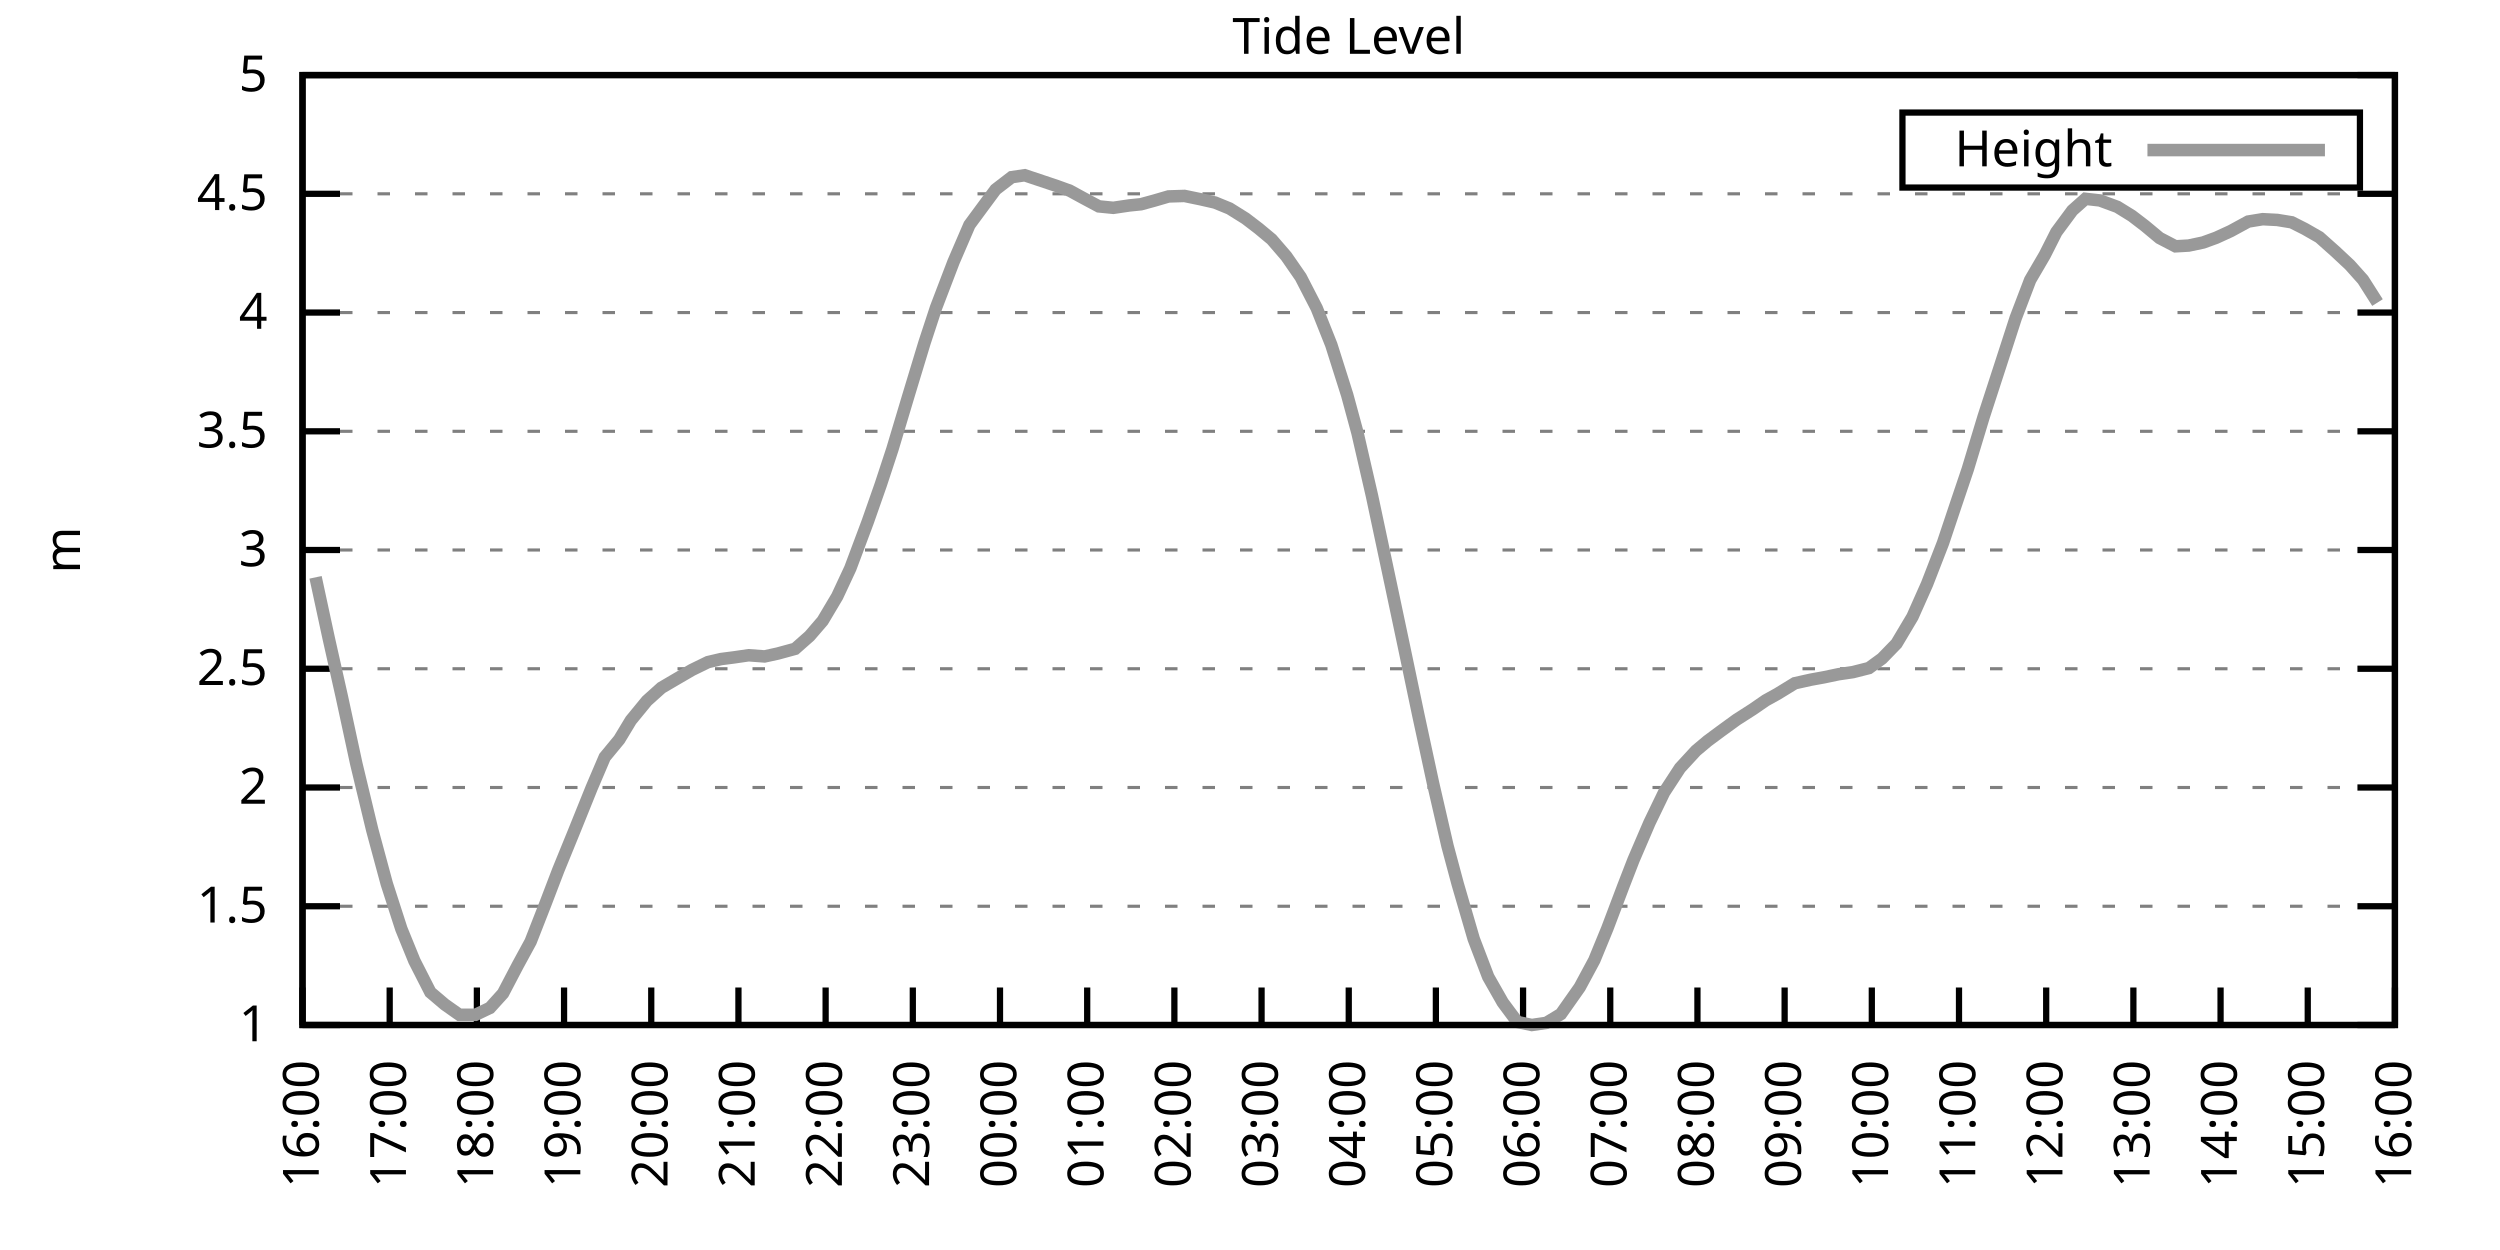
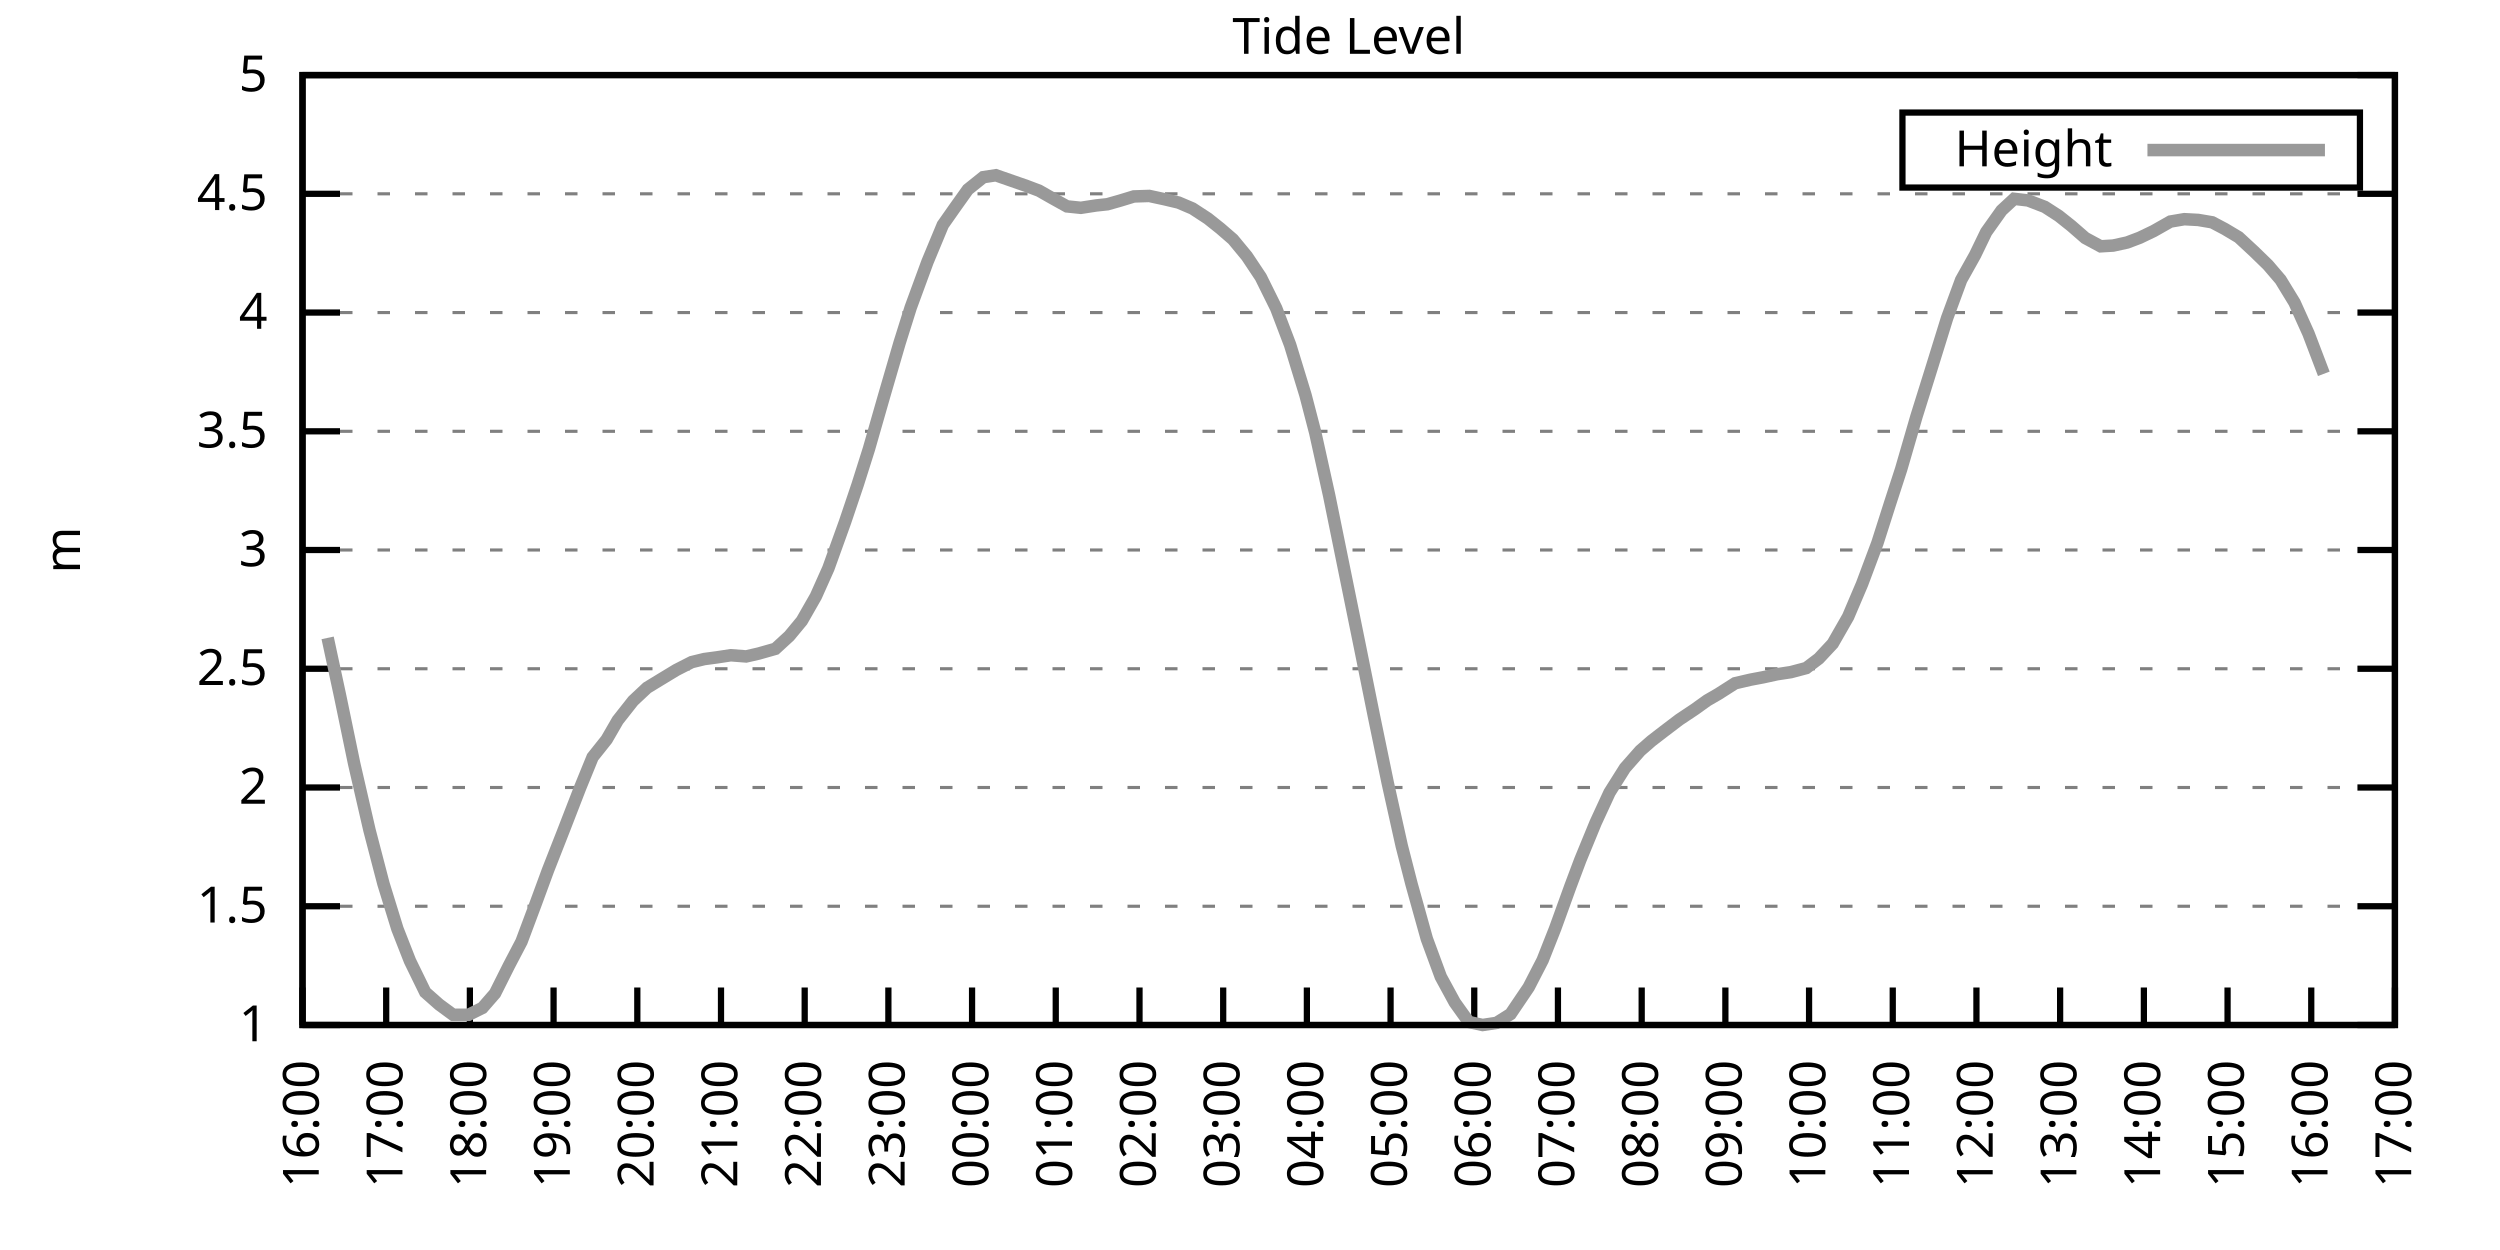
<svg xmlns="http://www.w3.org/2000/svg" xmlns:xlink="http://www.w3.org/1999/xlink" width="400" height="200" viewBox="0 0 400 200">
  <g id="gnuplot_canvas">
    <rect x="0" y="0" width="400" height="200" fill="none" />
    <defs>
      <circle id="gpDot" r="0.5" stroke-width="0.5" stroke="currentColor" />
      <path id="gpPt0" stroke-width="0.333" stroke="currentColor" d="M-1,0 h2 M0,-1 v2" />
      <path id="gpPt1" stroke-width="0.333" stroke="currentColor" d="M-1,-1 L1,1 M1,-1 L-1,1" />
      <path id="gpPt2" stroke-width="0.333" stroke="currentColor" d="M-1,0 L1,0 M0,-1 L0,1 M-1,-1 L1,1 M-1,1 L1,-1" />
      <rect id="gpPt3" stroke-width="0.333" stroke="currentColor" x="-1" y="-1" width="2" height="2" />
      <rect id="gpPt4" stroke-width="0.333" stroke="currentColor" fill="currentColor" x="-1" y="-1" width="2" height="2" />
      <circle id="gpPt5" stroke-width="0.333" stroke="currentColor" cx="0" cy="0" r="1" />
      <use xlink:href="#gpPt5" id="gpPt6" fill="currentColor" stroke="none" />
      <path id="gpPt7" stroke-width="0.333" stroke="currentColor" d="M0,-1.33 L-1.33,0.67 L1.33,0.67 z" />
      <use xlink:href="#gpPt7" id="gpPt8" fill="currentColor" stroke="none" />
      <use xlink:href="#gpPt7" id="gpPt9" stroke="currentColor" transform="rotate(180)" />
      <use xlink:href="#gpPt9" id="gpPt10" fill="currentColor" stroke="none" />
      <use xlink:href="#gpPt3" id="gpPt11" stroke="currentColor" transform="rotate(45)" />
      <use xlink:href="#gpPt11" id="gpPt12" fill="currentColor" stroke="none" />
      <path id="gpPt13" stroke-width="0.333" stroke="currentColor" d="M0,1.330 L1.265,0.411 L0.782,-1.067 L-0.782,-1.076 L-1.265,0.411 z" />
      <use xlink:href="#gpPt13" id="gpPt14" fill="currentColor" stroke="none" />
      <filter id="textbox" filterUnits="objectBoundingBox" x="0" y="0" height="1" width="1">
        <feFlood flood-color="white" flood-opacity="1" result="bgnd" />
        <feComposite in="SourceGraphic" in2="bgnd" operator="atop" />
      </filter>
      <filter id="greybox" filterUnits="objectBoundingBox" x="0" y="0" height="1" width="1">
        <feFlood flood-color="lightgrey" flood-opacity="1" result="grey" />
        <feComposite in="SourceGraphic" in2="grey" operator="atop" />
      </filter>
    </defs>
    <g fill="none" color="white" stroke="currentColor" stroke-width="1.00" stroke-linecap="butt" stroke-linejoin="miter">
</g>
    <g fill="none" color="black" stroke="currentColor" stroke-width="1.00" stroke-linecap="butt" stroke-linejoin="miter">
      <g stroke="none" shape-rendering="crispEdges">
        <polygon fill="rgb(255, 255, 255)" points="48.40,164.00 383.18,164.00 383.18,12.02 48.40,12.02 " />
      </g>
    </g>
    <g fill="none" color="black" stroke="currentColor" stroke-width="1.00" stroke-linecap="butt" stroke-linejoin="miter">
</g>
    <g fill="none" color="black" stroke="black" stroke-width="0.50" stroke-linecap="butt" stroke-linejoin="miter">
</g>
    <g fill="none" color="gray" stroke="currentColor" stroke-width="0.50" stroke-linecap="butt" stroke-linejoin="miter">
      <path stroke="gray" stroke-dasharray="2,4" class="gridline" d="M48.40,164.00 L383.19,164.00  " />
    </g>
    <g fill="none" color="gray" stroke="gray" stroke-width="1.00" stroke-linecap="butt" stroke-linejoin="miter">
</g>
    <g fill="none" color="black" stroke="currentColor" stroke-width="1.00" stroke-linecap="butt" stroke-linejoin="miter">
      <path stroke="black" d="M48.40,164.00 L54.40,164.00 M383.19,164.00 L377.19,164.00  " />
      <g transform="translate(42.80,166.60)" stroke="none" fill="black" font-family="Sans" font-size="8.00" text-anchor="end">
        <text>
          <tspan font-family="Sans"> 1</tspan>
        </text>
      </g>
    </g>
    <g fill="none" color="black" stroke="currentColor" stroke-width="1.00" stroke-linecap="butt" stroke-linejoin="miter">
</g>
    <g fill="none" color="black" stroke="black" stroke-width="0.50" stroke-linecap="butt" stroke-linejoin="miter">
</g>
    <g fill="none" color="gray" stroke="currentColor" stroke-width="0.50" stroke-linecap="butt" stroke-linejoin="miter">
      <path stroke="gray" stroke-dasharray="2,4" class="gridline" d="M48.40,145.00 L383.19,145.00  " />
    </g>
    <g fill="none" color="gray" stroke="gray" stroke-width="1.00" stroke-linecap="butt" stroke-linejoin="miter">
</g>
    <g fill="none" color="black" stroke="currentColor" stroke-width="1.00" stroke-linecap="butt" stroke-linejoin="miter">
      <path stroke="black" d="M48.40,145.00 L54.40,145.00 M383.19,145.00 L377.19,145.00  " />
      <g transform="translate(42.80,147.60)" stroke="none" fill="black" font-family="Sans" font-size="8.00" text-anchor="end">
        <text>
          <tspan font-family="Sans"> 1.5</tspan>
        </text>
      </g>
    </g>
    <g fill="none" color="black" stroke="currentColor" stroke-width="1.00" stroke-linecap="butt" stroke-linejoin="miter">
</g>
    <g fill="none" color="black" stroke="black" stroke-width="0.50" stroke-linecap="butt" stroke-linejoin="miter">
</g>
    <g fill="none" color="gray" stroke="currentColor" stroke-width="0.50" stroke-linecap="butt" stroke-linejoin="miter">
      <path stroke="gray" stroke-dasharray="2,4" class="gridline" d="M48.40,126.00 L383.19,126.00  " />
    </g>
    <g fill="none" color="gray" stroke="gray" stroke-width="1.00" stroke-linecap="butt" stroke-linejoin="miter">
</g>
    <g fill="none" color="black" stroke="currentColor" stroke-width="1.00" stroke-linecap="butt" stroke-linejoin="miter">
      <path stroke="black" d="M48.40,126.00 L54.40,126.00 M383.19,126.00 L377.19,126.00  " />
      <g transform="translate(42.80,128.60)" stroke="none" fill="black" font-family="Sans" font-size="8.00" text-anchor="end">
        <text>
          <tspan font-family="Sans"> 2</tspan>
        </text>
      </g>
    </g>
    <g fill="none" color="black" stroke="currentColor" stroke-width="1.00" stroke-linecap="butt" stroke-linejoin="miter">
</g>
    <g fill="none" color="black" stroke="black" stroke-width="0.50" stroke-linecap="butt" stroke-linejoin="miter">
</g>
    <g fill="none" color="gray" stroke="currentColor" stroke-width="0.50" stroke-linecap="butt" stroke-linejoin="miter">
      <path stroke="gray" stroke-dasharray="2,4" class="gridline" d="M48.40,107.00 L383.19,107.00  " />
    </g>
    <g fill="none" color="gray" stroke="gray" stroke-width="1.00" stroke-linecap="butt" stroke-linejoin="miter">
</g>
    <g fill="none" color="black" stroke="currentColor" stroke-width="1.00" stroke-linecap="butt" stroke-linejoin="miter">
      <path stroke="black" d="M48.40,107.00 L54.40,107.00 M383.19,107.00 L377.19,107.00  " />
      <g transform="translate(42.80,109.60)" stroke="none" fill="black" font-family="Sans" font-size="8.00" text-anchor="end">
        <text>
          <tspan font-family="Sans"> 2.5</tspan>
        </text>
      </g>
    </g>
    <g fill="none" color="black" stroke="currentColor" stroke-width="1.00" stroke-linecap="butt" stroke-linejoin="miter">
</g>
    <g fill="none" color="black" stroke="black" stroke-width="0.50" stroke-linecap="butt" stroke-linejoin="miter">
</g>
    <g fill="none" color="gray" stroke="currentColor" stroke-width="0.50" stroke-linecap="butt" stroke-linejoin="miter">
      <path stroke="gray" stroke-dasharray="2,4" class="gridline" d="M48.40,88.00 L383.19,88.00  " />
    </g>
    <g fill="none" color="gray" stroke="gray" stroke-width="1.00" stroke-linecap="butt" stroke-linejoin="miter">
</g>
    <g fill="none" color="black" stroke="currentColor" stroke-width="1.00" stroke-linecap="butt" stroke-linejoin="miter">
      <path stroke="black" d="M48.40,88.00 L54.40,88.00 M383.19,88.00 L377.19,88.00  " />
      <g transform="translate(42.80,90.60)" stroke="none" fill="black" font-family="Sans" font-size="8.00" text-anchor="end">
        <text>
          <tspan font-family="Sans"> 3</tspan>
        </text>
      </g>
    </g>
    <g fill="none" color="black" stroke="currentColor" stroke-width="1.00" stroke-linecap="butt" stroke-linejoin="miter">
</g>
    <g fill="none" color="black" stroke="black" stroke-width="0.50" stroke-linecap="butt" stroke-linejoin="miter">
</g>
    <g fill="none" color="gray" stroke="currentColor" stroke-width="0.50" stroke-linecap="butt" stroke-linejoin="miter">
      <path stroke="gray" stroke-dasharray="2,4" class="gridline" d="M48.40,69.01 L383.19,69.01  " />
    </g>
    <g fill="none" color="gray" stroke="gray" stroke-width="1.00" stroke-linecap="butt" stroke-linejoin="miter">
</g>
    <g fill="none" color="black" stroke="currentColor" stroke-width="1.00" stroke-linecap="butt" stroke-linejoin="miter">
      <path stroke="black" d="M48.40,69.01 L54.40,69.01 M383.19,69.01 L377.19,69.01  " />
      <g transform="translate(42.80,71.61)" stroke="none" fill="black" font-family="Sans" font-size="8.00" text-anchor="end">
        <text>
          <tspan font-family="Sans"> 3.5</tspan>
        </text>
      </g>
    </g>
    <g fill="none" color="black" stroke="currentColor" stroke-width="1.00" stroke-linecap="butt" stroke-linejoin="miter">
</g>
    <g fill="none" color="black" stroke="black" stroke-width="0.50" stroke-linecap="butt" stroke-linejoin="miter">
</g>
    <g fill="none" color="gray" stroke="currentColor" stroke-width="0.50" stroke-linecap="butt" stroke-linejoin="miter">
      <path stroke="gray" stroke-dasharray="2,4" class="gridline" d="M48.40,50.01 L383.19,50.01  " />
    </g>
    <g fill="none" color="gray" stroke="gray" stroke-width="1.00" stroke-linecap="butt" stroke-linejoin="miter">
</g>
    <g fill="none" color="black" stroke="currentColor" stroke-width="1.00" stroke-linecap="butt" stroke-linejoin="miter">
      <path stroke="black" d="M48.40,50.01 L54.40,50.01 M383.19,50.01 L377.19,50.01  " />
      <g transform="translate(42.80,52.61)" stroke="none" fill="black" font-family="Sans" font-size="8.00" text-anchor="end">
        <text>
          <tspan font-family="Sans"> 4</tspan>
        </text>
      </g>
    </g>
    <g fill="none" color="black" stroke="currentColor" stroke-width="1.00" stroke-linecap="butt" stroke-linejoin="miter">
</g>
    <g fill="none" color="black" stroke="black" stroke-width="0.50" stroke-linecap="butt" stroke-linejoin="miter">
</g>
    <g fill="none" color="gray" stroke="currentColor" stroke-width="0.50" stroke-linecap="butt" stroke-linejoin="miter">
      <path stroke="gray" stroke-dasharray="2,4" class="gridline" d="M48.40,31.01 L383.19,31.01  " />
    </g>
    <g fill="none" color="gray" stroke="gray" stroke-width="1.00" stroke-linecap="butt" stroke-linejoin="miter">
</g>
    <g fill="none" color="black" stroke="currentColor" stroke-width="1.00" stroke-linecap="butt" stroke-linejoin="miter">
      <path stroke="black" d="M48.40,31.01 L54.40,31.01 M383.19,31.01 L377.19,31.01  " />
      <g transform="translate(42.80,33.61)" stroke="none" fill="black" font-family="Sans" font-size="8.00" text-anchor="end">
        <text>
          <tspan font-family="Sans"> 4.5</tspan>
        </text>
      </g>
    </g>
    <g fill="none" color="black" stroke="currentColor" stroke-width="1.00" stroke-linecap="butt" stroke-linejoin="miter">
</g>
    <g fill="none" color="black" stroke="black" stroke-width="0.50" stroke-linecap="butt" stroke-linejoin="miter">
</g>
    <g fill="none" color="gray" stroke="currentColor" stroke-width="0.50" stroke-linecap="butt" stroke-linejoin="miter">
      <path stroke="gray" stroke-dasharray="2,4" class="gridline" d="M48.40,12.01 L383.19,12.01  " />
    </g>
    <g fill="none" color="gray" stroke="gray" stroke-width="1.00" stroke-linecap="butt" stroke-linejoin="miter">
</g>
    <g fill="none" color="black" stroke="currentColor" stroke-width="1.00" stroke-linecap="butt" stroke-linejoin="miter">
      <path stroke="black" d="M48.40,12.01 L54.40,12.01 M383.19,12.01 L377.19,12.01  " />
      <g transform="translate(42.80,14.61)" stroke="none" fill="black" font-family="Sans" font-size="8.00" text-anchor="end">
        <text>
          <tspan font-family="Sans"> 5</tspan>
        </text>
      </g>
    </g>
    <g fill="none" color="black" stroke="currentColor" stroke-width="1.00" stroke-linecap="butt" stroke-linejoin="miter">
      <path stroke="black" d="M48.40,164.00 L48.40,158.00  " />
      <g transform="translate(51.00,169.60) rotate(270.00)" stroke="none" fill="black" font-family="Sans" font-size="8.00" text-anchor="end">
        <text>
          <tspan font-family="Sans">16:00</tspan>
        </text>
      </g>
    </g>
    <g fill="none" color="black" stroke="currentColor" stroke-width="1.00" stroke-linecap="butt" stroke-linejoin="miter">
-       <path stroke="black" d="M62.35,164.00 L62.35,158.00  " />
-       <g transform="translate(64.95,169.60) rotate(270.00)" stroke="none" fill="black" font-family="Sans" font-size="8.00" text-anchor="end">
+       <path stroke="black" d="M61.79,164.00 L61.79,158.00  " />
+       <g transform="translate(64.39,169.60) rotate(270.00)" stroke="none" fill="black" font-family="Sans" font-size="8.00" text-anchor="end">
        <text>
          <tspan font-family="Sans">17:00</tspan>
        </text>
      </g>
    </g>
    <g fill="none" color="black" stroke="currentColor" stroke-width="1.00" stroke-linecap="butt" stroke-linejoin="miter">
-       <path stroke="black" d="M76.30,164.00 L76.30,158.00  " />
-       <g transform="translate(78.90,169.60) rotate(270.00)" stroke="none" fill="black" font-family="Sans" font-size="8.00" text-anchor="end">
+       <path stroke="black" d="M75.18,164.00 L75.18,158.00  " />
+       <g transform="translate(77.78,169.60) rotate(270.00)" stroke="none" fill="black" font-family="Sans" font-size="8.00" text-anchor="end">
        <text>
          <tspan font-family="Sans">18:00</tspan>
        </text>
      </g>
    </g>
    <g fill="none" color="black" stroke="currentColor" stroke-width="1.00" stroke-linecap="butt" stroke-linejoin="miter">
-       <path stroke="black" d="M90.25,164.00 L90.25,158.00  " />
-       <g transform="translate(92.85,169.60) rotate(270.00)" stroke="none" fill="black" font-family="Sans" font-size="8.00" text-anchor="end">
+       <path stroke="black" d="M88.57,164.00 L88.57,158.00  " />
+       <g transform="translate(91.17,169.60) rotate(270.00)" stroke="none" fill="black" font-family="Sans" font-size="8.00" text-anchor="end">
        <text>
          <tspan font-family="Sans">19:00</tspan>
        </text>
      </g>
    </g>
    <g fill="none" color="black" stroke="currentColor" stroke-width="1.00" stroke-linecap="butt" stroke-linejoin="miter">
-       <path stroke="black" d="M104.20,164.00 L104.20,158.00  " />
-       <g transform="translate(106.80,169.60) rotate(270.00)" stroke="none" fill="black" font-family="Sans" font-size="8.00" text-anchor="end">
+       <path stroke="black" d="M101.97,164.00 L101.97,158.00  " />
+       <g transform="translate(104.57,169.60) rotate(270.00)" stroke="none" fill="black" font-family="Sans" font-size="8.00" text-anchor="end">
        <text>
          <tspan font-family="Sans">20:00</tspan>
        </text>
      </g>
    </g>
    <g fill="none" color="black" stroke="currentColor" stroke-width="1.00" stroke-linecap="butt" stroke-linejoin="miter">
-       <path stroke="black" d="M118.15,164.00 L118.15,158.00  " />
-       <g transform="translate(120.75,169.60) rotate(270.00)" stroke="none" fill="black" font-family="Sans" font-size="8.00" text-anchor="end">
+       <path stroke="black" d="M115.36,164.00 L115.36,158.00  " />
+       <g transform="translate(117.96,169.60) rotate(270.00)" stroke="none" fill="black" font-family="Sans" font-size="8.00" text-anchor="end">
        <text>
          <tspan font-family="Sans">21:00</tspan>
        </text>
      </g>
    </g>
    <g fill="none" color="black" stroke="currentColor" stroke-width="1.00" stroke-linecap="butt" stroke-linejoin="miter">
-       <path stroke="black" d="M132.10,164.00 L132.10,158.00  " />
-       <g transform="translate(134.70,169.60) rotate(270.00)" stroke="none" fill="black" font-family="Sans" font-size="8.00" text-anchor="end">
+       <path stroke="black" d="M128.75,164.00 L128.75,158.00  " />
+       <g transform="translate(131.35,169.60) rotate(270.00)" stroke="none" fill="black" font-family="Sans" font-size="8.00" text-anchor="end">
        <text>
          <tspan font-family="Sans">22:00</tspan>
        </text>
      </g>
    </g>
    <g fill="none" color="black" stroke="currentColor" stroke-width="1.00" stroke-linecap="butt" stroke-linejoin="miter">
-       <path stroke="black" d="M146.05,164.00 L146.05,158.00  " />
-       <g transform="translate(148.65,169.60) rotate(270.00)" stroke="none" fill="black" font-family="Sans" font-size="8.00" text-anchor="end">
+       <path stroke="black" d="M142.14,164.00 L142.14,158.00  " />
+       <g transform="translate(144.74,169.60) rotate(270.00)" stroke="none" fill="black" font-family="Sans" font-size="8.00" text-anchor="end">
        <text>
          <tspan font-family="Sans">23:00</tspan>
        </text>
      </g>
    </g>
    <g fill="none" color="black" stroke="currentColor" stroke-width="1.00" stroke-linecap="butt" stroke-linejoin="miter">
-       <path stroke="black" d="M160.00,164.00 L160.00,158.00  " />
-       <g transform="translate(162.60,169.60) rotate(270.00)" stroke="none" fill="black" font-family="Sans" font-size="8.00" text-anchor="end">
+       <path stroke="black" d="M155.53,164.00 L155.53,158.00  " />
+       <g transform="translate(158.13,169.60) rotate(270.00)" stroke="none" fill="black" font-family="Sans" font-size="8.00" text-anchor="end">
        <text>
          <tspan font-family="Sans">00:00</tspan>
        </text>
      </g>
    </g>
    <g fill="none" color="black" stroke="currentColor" stroke-width="1.00" stroke-linecap="butt" stroke-linejoin="miter">
-       <path stroke="black" d="M173.95,164.00 L173.95,158.00  " />
-       <g transform="translate(176.55,169.60) rotate(270.00)" stroke="none" fill="black" font-family="Sans" font-size="8.00" text-anchor="end">
+       <path stroke="black" d="M168.92,164.00 L168.92,158.00  " />
+       <g transform="translate(171.52,169.60) rotate(270.00)" stroke="none" fill="black" font-family="Sans" font-size="8.00" text-anchor="end">
        <text>
          <tspan font-family="Sans">01:00</tspan>
        </text>
      </g>
    </g>
    <g fill="none" color="black" stroke="currentColor" stroke-width="1.00" stroke-linecap="butt" stroke-linejoin="miter">
-       <path stroke="black" d="M187.90,164.00 L187.90,158.00  " />
-       <g transform="translate(190.50,169.60) rotate(270.00)" stroke="none" fill="black" font-family="Sans" font-size="8.00" text-anchor="end">
+       <path stroke="black" d="M182.32,164.00 L182.32,158.00  " />
+       <g transform="translate(184.92,169.60) rotate(270.00)" stroke="none" fill="black" font-family="Sans" font-size="8.00" text-anchor="end">
        <text>
          <tspan font-family="Sans">02:00</tspan>
        </text>
      </g>
    </g>
    <g fill="none" color="black" stroke="currentColor" stroke-width="1.00" stroke-linecap="butt" stroke-linejoin="miter">
-       <path stroke="black" d="M201.85,164.00 L201.85,158.00  " />
-       <g transform="translate(204.45,169.60) rotate(270.00)" stroke="none" fill="black" font-family="Sans" font-size="8.00" text-anchor="end">
+       <path stroke="black" d="M195.71,164.00 L195.71,158.00  " />
+       <g transform="translate(198.31,169.60) rotate(270.00)" stroke="none" fill="black" font-family="Sans" font-size="8.00" text-anchor="end">
        <text>
          <tspan font-family="Sans">03:00</tspan>
        </text>
      </g>
    </g>
    <g fill="none" color="black" stroke="currentColor" stroke-width="1.00" stroke-linecap="butt" stroke-linejoin="miter">
-       <path stroke="black" d="M215.80,164.00 L215.80,158.00  " />
-       <g transform="translate(218.40,169.60) rotate(270.00)" stroke="none" fill="black" font-family="Sans" font-size="8.00" text-anchor="end">
+       <path stroke="black" d="M209.10,164.00 L209.10,158.00  " />
+       <g transform="translate(211.70,169.60) rotate(270.00)" stroke="none" fill="black" font-family="Sans" font-size="8.00" text-anchor="end">
        <text>
          <tspan font-family="Sans">04:00</tspan>
        </text>
      </g>
    </g>
    <g fill="none" color="black" stroke="currentColor" stroke-width="1.00" stroke-linecap="butt" stroke-linejoin="miter">
-       <path stroke="black" d="M229.74,164.00 L229.74,158.00  " />
-       <g transform="translate(232.34,169.60) rotate(270.00)" stroke="none" fill="black" font-family="Sans" font-size="8.00" text-anchor="end">
+       <path stroke="black" d="M222.49,164.00 L222.49,158.00  " />
+       <g transform="translate(225.09,169.60) rotate(270.00)" stroke="none" fill="black" font-family="Sans" font-size="8.00" text-anchor="end">
        <text>
          <tspan font-family="Sans">05:00</tspan>
        </text>
      </g>
    </g>
    <g fill="none" color="black" stroke="currentColor" stroke-width="1.00" stroke-linecap="butt" stroke-linejoin="miter">
-       <path stroke="black" d="M243.69,164.00 L243.69,158.00  " />
-       <g transform="translate(246.29,169.60) rotate(270.00)" stroke="none" fill="black" font-family="Sans" font-size="8.00" text-anchor="end">
+       <path stroke="black" d="M235.88,164.00 L235.88,158.00  " />
+       <g transform="translate(238.48,169.60) rotate(270.00)" stroke="none" fill="black" font-family="Sans" font-size="8.00" text-anchor="end">
        <text>
          <tspan font-family="Sans">06:00</tspan>
        </text>
      </g>
    </g>
    <g fill="none" color="black" stroke="currentColor" stroke-width="1.00" stroke-linecap="butt" stroke-linejoin="miter">
-       <path stroke="black" d="M257.64,164.00 L257.64,158.00  " />
-       <g transform="translate(260.24,169.60) rotate(270.00)" stroke="none" fill="black" font-family="Sans" font-size="8.00" text-anchor="end">
+       <path stroke="black" d="M249.27,164.00 L249.27,158.00  " />
+       <g transform="translate(251.87,169.60) rotate(270.00)" stroke="none" fill="black" font-family="Sans" font-size="8.00" text-anchor="end">
        <text>
          <tspan font-family="Sans">07:00</tspan>
        </text>
      </g>
    </g>
    <g fill="none" color="black" stroke="currentColor" stroke-width="1.00" stroke-linecap="butt" stroke-linejoin="miter">
-       <path stroke="black" d="M271.59,164.00 L271.59,158.00  " />
-       <g transform="translate(274.19,169.60) rotate(270.00)" stroke="none" fill="black" font-family="Sans" font-size="8.00" text-anchor="end">
+       <path stroke="black" d="M262.67,164.00 L262.67,158.00  " />
+       <g transform="translate(265.27,169.60) rotate(270.00)" stroke="none" fill="black" font-family="Sans" font-size="8.00" text-anchor="end">
        <text>
          <tspan font-family="Sans">08:00</tspan>
        </text>
      </g>
    </g>
    <g fill="none" color="black" stroke="currentColor" stroke-width="1.00" stroke-linecap="butt" stroke-linejoin="miter">
-       <path stroke="black" d="M285.54,164.00 L285.54,158.00  " />
-       <g transform="translate(288.14,169.60) rotate(270.00)" stroke="none" fill="black" font-family="Sans" font-size="8.00" text-anchor="end">
+       <path stroke="black" d="M276.06,164.00 L276.06,158.00  " />
+       <g transform="translate(278.66,169.60) rotate(270.00)" stroke="none" fill="black" font-family="Sans" font-size="8.00" text-anchor="end">
        <text>
          <tspan font-family="Sans">09:00</tspan>
        </text>
      </g>
    </g>
    <g fill="none" color="black" stroke="currentColor" stroke-width="1.00" stroke-linecap="butt" stroke-linejoin="miter">
-       <path stroke="black" d="M299.49,164.00 L299.49,158.00  " />
-       <g transform="translate(302.09,169.60) rotate(270.00)" stroke="none" fill="black" font-family="Sans" font-size="8.00" text-anchor="end">
+       <path stroke="black" d="M289.45,164.00 L289.45,158.00  " />
+       <g transform="translate(292.05,169.60) rotate(270.00)" stroke="none" fill="black" font-family="Sans" font-size="8.00" text-anchor="end">
        <text>
          <tspan font-family="Sans">10:00</tspan>
        </text>
      </g>
    </g>
    <g fill="none" color="black" stroke="currentColor" stroke-width="1.00" stroke-linecap="butt" stroke-linejoin="miter">
-       <path stroke="black" d="M313.44,164.00 L313.44,158.00  " />
-       <g transform="translate(316.04,169.60) rotate(270.00)" stroke="none" fill="black" font-family="Sans" font-size="8.00" text-anchor="end">
+       <path stroke="black" d="M302.84,164.00 L302.84,158.00  " />
+       <g transform="translate(305.44,169.60) rotate(270.00)" stroke="none" fill="black" font-family="Sans" font-size="8.00" text-anchor="end">
        <text>
          <tspan font-family="Sans">11:00</tspan>
        </text>
      </g>
    </g>
    <g fill="none" color="black" stroke="currentColor" stroke-width="1.00" stroke-linecap="butt" stroke-linejoin="miter">
-       <path stroke="black" d="M327.39,164.00 L327.39,158.00  " />
-       <g transform="translate(329.99,169.60) rotate(270.00)" stroke="none" fill="black" font-family="Sans" font-size="8.00" text-anchor="end">
+       <path stroke="black" d="M316.23,164.00 L316.23,158.00  " />
+       <g transform="translate(318.83,169.60) rotate(270.00)" stroke="none" fill="black" font-family="Sans" font-size="8.00" text-anchor="end">
        <text>
          <tspan font-family="Sans">12:00</tspan>
        </text>
      </g>
    </g>
    <g fill="none" color="black" stroke="currentColor" stroke-width="1.00" stroke-linecap="butt" stroke-linejoin="miter">
-       <path stroke="black" d="M341.34,164.00 L341.34,158.00  " />
-       <g transform="translate(343.94,169.60) rotate(270.00)" stroke="none" fill="black" font-family="Sans" font-size="8.00" text-anchor="end">
+       <path stroke="black" d="M329.62,164.00 L329.62,158.00  " />
+       <g transform="translate(332.22,169.60) rotate(270.00)" stroke="none" fill="black" font-family="Sans" font-size="8.00" text-anchor="end">
        <text>
          <tspan font-family="Sans">13:00</tspan>
        </text>
      </g>
    </g>
    <g fill="none" color="black" stroke="currentColor" stroke-width="1.00" stroke-linecap="butt" stroke-linejoin="miter">
-       <path stroke="black" d="M355.29,164.00 L355.29,158.00  " />
-       <g transform="translate(357.89,169.60) rotate(270.00)" stroke="none" fill="black" font-family="Sans" font-size="8.00" text-anchor="end">
+       <path stroke="black" d="M343.02,164.00 L343.02,158.00  " />
+       <g transform="translate(345.62,169.60) rotate(270.00)" stroke="none" fill="black" font-family="Sans" font-size="8.00" text-anchor="end">
        <text>
          <tspan font-family="Sans">14:00</tspan>
        </text>
      </g>
    </g>
    <g fill="none" color="black" stroke="currentColor" stroke-width="1.00" stroke-linecap="butt" stroke-linejoin="miter">
-       <path stroke="black" d="M369.24,164.00 L369.24,158.00  " />
-       <g transform="translate(371.84,169.60) rotate(270.00)" stroke="none" fill="black" font-family="Sans" font-size="8.00" text-anchor="end">
+       <path stroke="black" d="M356.41,164.00 L356.41,158.00  " />
+       <g transform="translate(359.01,169.60) rotate(270.00)" stroke="none" fill="black" font-family="Sans" font-size="8.00" text-anchor="end">
        <text>
          <tspan font-family="Sans">15:00</tspan>
+         </text>
+       </g>
+     </g>
+     <g fill="none" color="black" stroke="currentColor" stroke-width="1.00" stroke-linecap="butt" stroke-linejoin="miter">
+       <path stroke="black" d="M369.80,164.00 L369.80,158.00  " />
+       <g transform="translate(372.40,169.60) rotate(270.00)" stroke="none" fill="black" font-family="Sans" font-size="8.00" text-anchor="end">
+         <text>
+           <tspan font-family="Sans">16:00</tspan>
        </text>
      </g>
    </g>
    <g fill="none" color="black" stroke="currentColor" stroke-width="1.00" stroke-linecap="butt" stroke-linejoin="miter">
      <path stroke="black" d="M383.19,164.00 L383.19,158.00  " />
      <g transform="translate(385.79,169.60) rotate(270.00)" stroke="none" fill="black" font-family="Sans" font-size="8.00" text-anchor="end">
        <text>
-           <tspan font-family="Sans">16:00</tspan>
+           <tspan font-family="Sans">17:00</tspan>
        </text>
      </g>
    </g>
    <g fill="none" color="black" stroke="currentColor" stroke-width="1.00" stroke-linecap="butt" stroke-linejoin="miter">
</g>
    <g fill="none" color="black" stroke="currentColor" stroke-width="1.00" stroke-linecap="butt" stroke-linejoin="miter">
      <path stroke="black" d="M48.40,12.01 L48.40,164.00 L383.19,164.00 L383.19,12.01 L48.40,12.01 Z  " />
    </g>
    <g fill="none" color="black" stroke="currentColor" stroke-width="1.00" stroke-linecap="butt" stroke-linejoin="miter">
</g>
    <g fill="none" color="black" stroke="currentColor" stroke-width="1.00" stroke-linecap="butt" stroke-linejoin="miter">
      <path stroke="black" d="M304.39,30.01 L304.39,18.01 L377.59,18.01 L377.59,30.01 L304.39,30.01 Z  " />
    </g>
    <g id="Tide_level_plot_1">
      <g fill="none" color="white" stroke="black" stroke-width="2.00" stroke-linecap="butt" stroke-linejoin="miter">
</g>
      <g fill="none" color="black" stroke="currentColor" stroke-width="2.00" stroke-linecap="butt" stroke-linejoin="miter">
        <g transform="translate(337.99,26.61)" stroke="none" fill="black" font-family="Sans" font-size="8.00" text-anchor="end">
          <text>
            <tspan font-family="Sans">Height</tspan>
          </text>
        </g>
      </g>
      <g fill="none" color="black" stroke="currentColor" stroke-width="2.00" stroke-linecap="butt" stroke-linejoin="miter">
-         <path stroke="rgb(153, 153, 153)" d="M343.59,24.01 L371.99,24.01 M50.49,92.37 L52.58,102.06 L54.68,111.41 L57.00,122.16 L59.56,132.80 L61.88,141.39   L64.21,148.61 L66.30,153.74 L68.86,158.76 L71.18,160.73 L73.51,162.37 L76.07,162.37 L78.39,161.26 L80.48,158.95   L82.81,154.50 L84.90,150.66 L87.23,144.70 L89.32,139.23 L91.88,132.96 L94.67,126.04 L96.76,121.14 L99.08,118.33   L100.94,115.25 L103.50,112.13 L105.83,110.04 L108.15,108.68 L110.71,107.19 L113.27,105.94 L115.36,105.45 L117.45,105.18   L119.78,104.84 L122.33,105.03 L124.43,104.57 L127.22,103.81 L129.54,101.76 L131.63,99.33 L133.96,95.41 L136.05,90.93   L138.84,83.48 L140.93,77.52 L142.79,71.86 L145.35,63.31 L147.91,54.87 L149.77,49.21 L152.56,41.91 L155.11,35.99   L157.21,33.14 L159.30,30.32 L161.86,28.35 L163.95,28.04 L169.06,29.75 L171.16,30.51 L173.25,31.65 L175.81,33.02   L178.13,33.25 L180.69,32.87 L182.55,32.68 L184.64,32.11 L186.97,31.43 L189.52,31.35 L192.08,31.88 L194.41,32.41   L196.73,33.36 L199.29,34.96 L201.38,36.56 L203.47,38.30 L205.80,41.00 L208.12,44.35 L210.68,49.32 L213.01,55.18   L215.56,63.23 L217.19,69.23 L219.51,79.30 L222.54,93.55 L224.63,103.43 L226.95,114.49 L229.28,125.28 L231.60,135.35   L233.23,141.43 L235.79,150.21 L238.11,156.29 L240.44,160.39 L242.76,163.51 L245.09,164.00 L247.41,163.66 L249.74,162.25   L252.76,157.96 L255.09,153.63 L257.18,148.54 L259.74,141.77 L261.36,137.59 L263.92,131.63 L266.25,126.80 L268.80,122.89   L271.36,120.11 L273.22,118.55 L275.31,117.00 L277.87,115.14 L280.43,113.50 L282.52,112.06 L284.38,111.03 L287.17,109.32   L289.73,108.75 L291.82,108.37 L294.15,107.88 L296.47,107.54 L299.03,106.89 L301.12,105.37 L303.44,102.98 L306.00,98.68   L308.33,93.44 L310.88,86.87 L312.98,80.60 L314.84,75.09 L317.39,66.65 L319.95,58.78 L322.51,50.88 L324.83,44.80   L327.16,40.81 L329.02,37.13 L331.58,33.67 L333.67,31.81 L335.99,32.07 L338.78,33.10 L341.11,34.54 L343.20,36.14   L345.53,38.08 L348.08,39.41 L350.18,39.29 L352.50,38.80 L354.59,38.04 L356.92,36.97 L359.71,35.45 L362.03,35.07   L364.36,35.19 L366.68,35.57 L368.78,36.63 L371.10,37.96 L373.66,40.24 L375.98,42.41 L378.08,44.76 L380.40,48.41    " />
+         <path stroke="rgb(153, 153, 153)" d="M343.59,24.01 L371.99,24.01 M52.42,102.06 L54.43,111.41 L56.66,122.16 L59.11,132.80 L61.35,141.39 L63.58,148.61   L65.59,153.74 L68.04,158.76 L70.27,160.73 L72.50,162.37 L74.96,162.37 L77.19,161.26 L79.20,158.95 L81.43,154.50   L83.44,150.66 L85.67,144.70 L87.68,139.23 L90.14,132.96 L92.82,126.04 L94.82,121.14 L97.06,118.33 L98.84,115.25   L101.30,112.13 L103.53,110.04 L105.76,108.68 L108.22,107.19 L110.67,105.94 L112.68,105.45 L114.69,105.18 L116.92,104.84   L119.38,105.03 L121.38,104.57 L124.06,103.81 L126.29,101.76 L128.30,99.33 L130.54,95.41 L132.54,90.93 L135.22,83.48   L137.23,77.52 L139.02,71.86 L141.47,63.31 L143.93,54.87 L145.71,49.21 L148.39,41.91 L150.85,35.99 L152.85,33.14   L154.86,30.32 L157.32,28.35 L159.33,28.04 L164.24,29.75 L166.25,30.51 L168.25,31.65 L170.71,33.02 L172.94,33.25   L175.40,32.87 L177.18,32.68 L179.19,32.11 L181.42,31.43 L183.88,31.35 L186.33,31.88 L188.57,32.41 L190.80,33.36   L193.25,34.96 L195.26,36.56 L197.27,38.30 L199.50,41.00 L201.73,44.35 L204.19,49.32 L206.42,55.18 L208.88,63.23   L210.44,69.23 L212.67,79.30 L215.57,93.55 L217.58,103.43 L219.81,114.49 L222.04,125.28 L224.28,135.35 L225.84,141.43   L228.29,150.21 L230.53,156.29 L232.76,160.39 L234.99,163.51 L237.22,164.00 L239.45,163.66 L241.69,162.25 L244.59,157.96   L246.82,153.63 L248.83,148.54 L251.28,141.77 L252.85,137.59 L255.30,131.63 L257.53,126.80 L259.99,122.89 L262.44,120.11   L264.23,118.55 L266.24,117.00 L268.69,115.14 L271.15,113.50 L273.16,112.06 L274.94,111.03 L277.62,109.32 L280.07,108.75   L282.08,108.37 L284.32,107.88 L286.55,107.54 L289.00,106.89 L291.01,105.37 L293.24,102.98 L295.70,98.68 L297.93,93.44   L300.39,86.87 L302.39,80.60 L304.18,75.09 L306.63,66.65 L309.09,58.78 L311.54,50.88 L313.78,44.80 L316.01,40.81   L317.79,37.13 L320.25,33.67 L322.26,31.81 L324.49,32.07 L327.17,33.10 L329.40,34.54 L331.41,36.14 L333.64,38.08   L336.10,39.41 L338.10,39.29 L340.34,38.80 L342.35,38.04 L344.58,36.97 L347.26,35.45 L349.49,35.07 L351.72,35.19   L353.95,35.57 L355.96,36.63 L358.19,37.96 L360.65,40.24 L362.88,42.41 L364.89,44.76 L367.12,48.41 L369.35,53.35   L371.81,59.81  " />
      </g>
    </g>
    <g fill="none" color="black" stroke="currentColor" stroke-width="2.00" stroke-linecap="butt" stroke-linejoin="miter">
</g>
    <g fill="none" color="black" stroke="black" stroke-width="1.00" stroke-linecap="butt" stroke-linejoin="miter">
</g>
    <g fill="none" color="black" stroke="currentColor" stroke-width="1.00" stroke-linecap="butt" stroke-linejoin="miter">
      <path stroke="black" d="M48.40,12.01 L48.40,164.00 L383.19,164.00 L383.19,12.01 L48.40,12.01 Z  " />
      <g transform="translate(12.80,88.01) rotate(270.00)" stroke="none" fill="black" font-family="Sans" font-size="8.00" text-anchor="middle">
        <text>
          <tspan font-family="Sans">m</tspan>
        </text>
      </g>
    </g>
    <g fill="none" color="black" stroke="currentColor" stroke-width="1.00" stroke-linecap="butt" stroke-linejoin="miter">
</g>
    <g fill="none" color="black" stroke="currentColor" stroke-width="1.00" stroke-linecap="butt" stroke-linejoin="miter">
      <g transform="translate(215.79,8.61)" stroke="none" fill="black" font-family="Sans" font-size="8.00" text-anchor="middle">
        <text>
          <tspan font-family="Sans">Tide Level</tspan>
        </text>
      </g>
    </g>
    <g fill="none" color="black" stroke="currentColor" stroke-width="1.00" stroke-linecap="butt" stroke-linejoin="miter">
</g>
  </g>
</svg>
